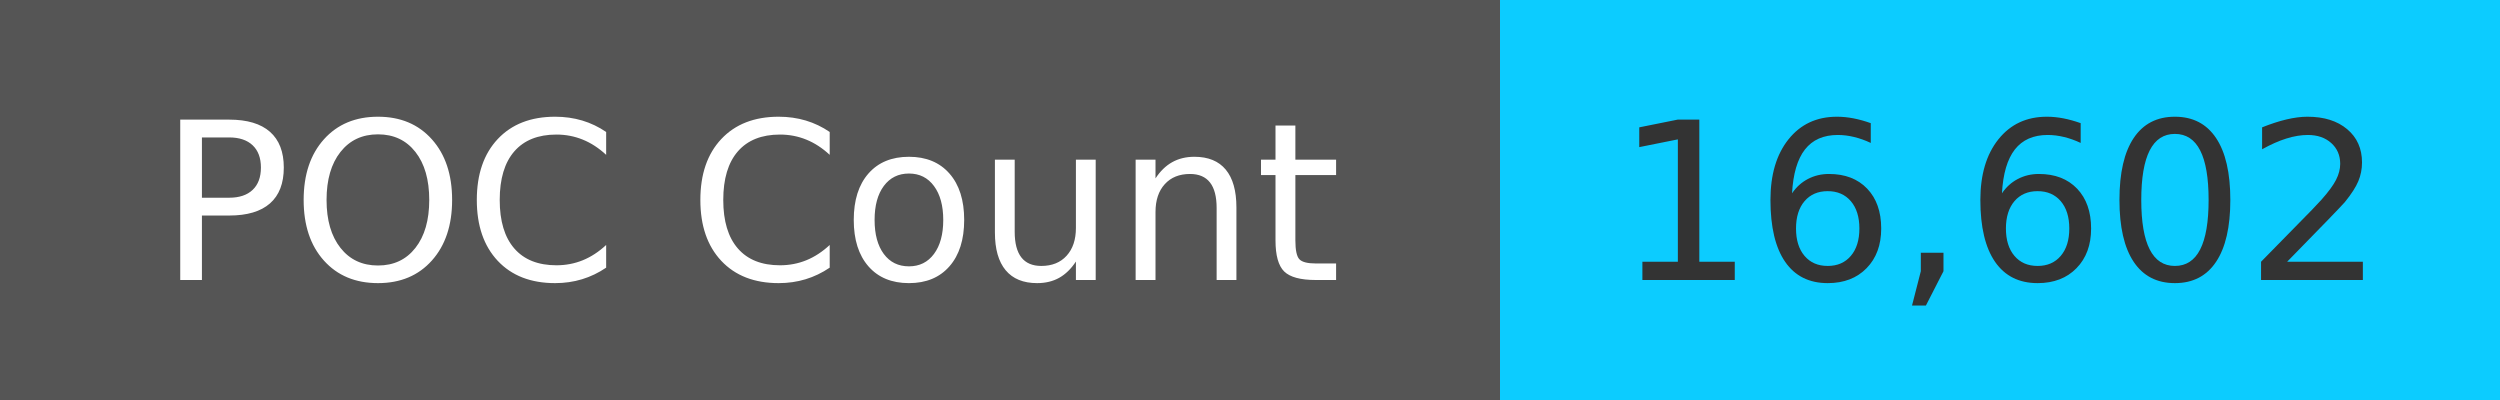
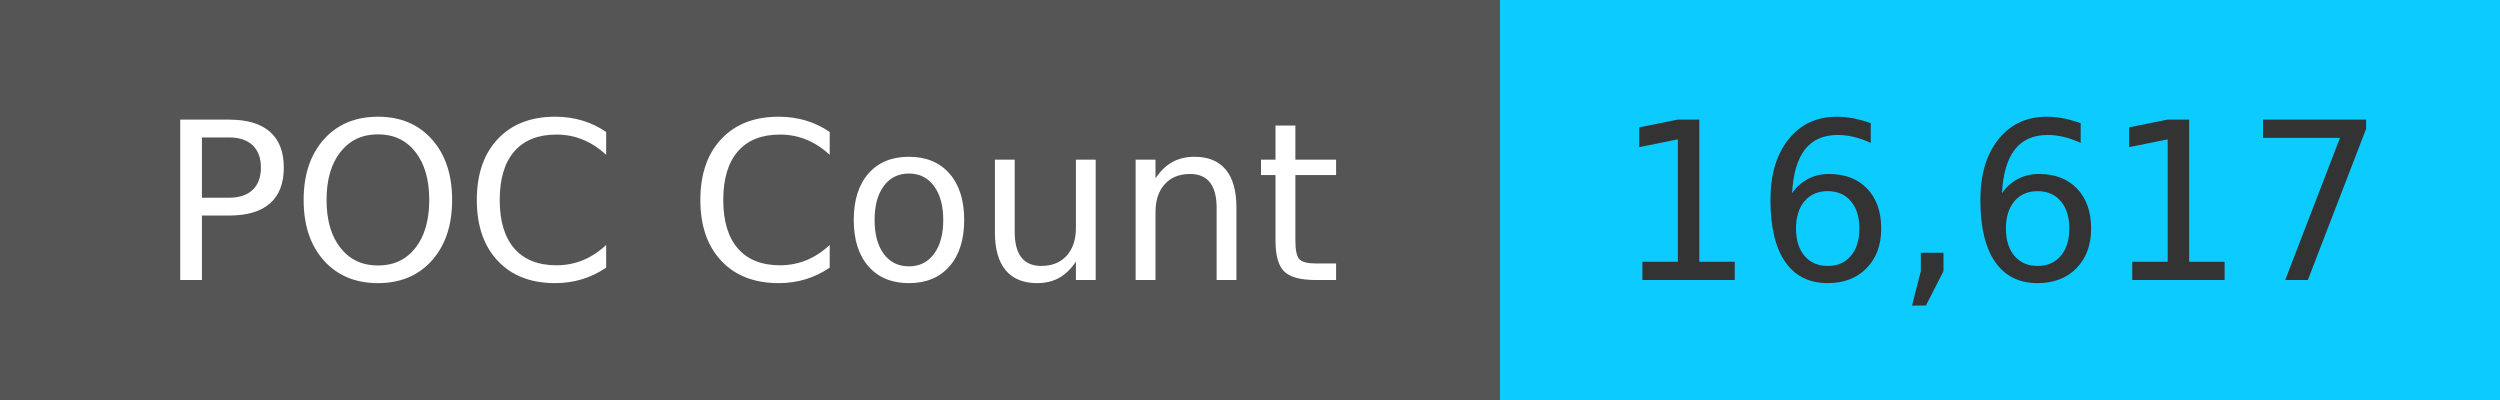
<svg xmlns="http://www.w3.org/2000/svg" width="125" height="20" role="img">
  <linearGradient id="s" x2="0" y2="100%">
    <stop offset="0" stop-color="#bbb" stop-opacity=".1" />
    <stop offset="1" stop-opacity=".1" />
  </linearGradient>
  <g>
    <rect width="75" height="20" fill="#555" />
    <rect x="75" width="267" height="20" fill="#0cccff" />
  </g>
  <g fill="#fff" text-anchor="middle" font-family="Verdana,Geneva,DejaVu Sans,sans-serif" text-rendering="geometricPrecision" font-size="110">
    <text x="375" y="140" transform="scale(.1)" fill="#fff">
            POC Count
        </text>
    <text x="1000" y="140" transform="scale(.1)" fill="#333">
-             16,602
+             16,617
        </text>
  </g>
</svg>
